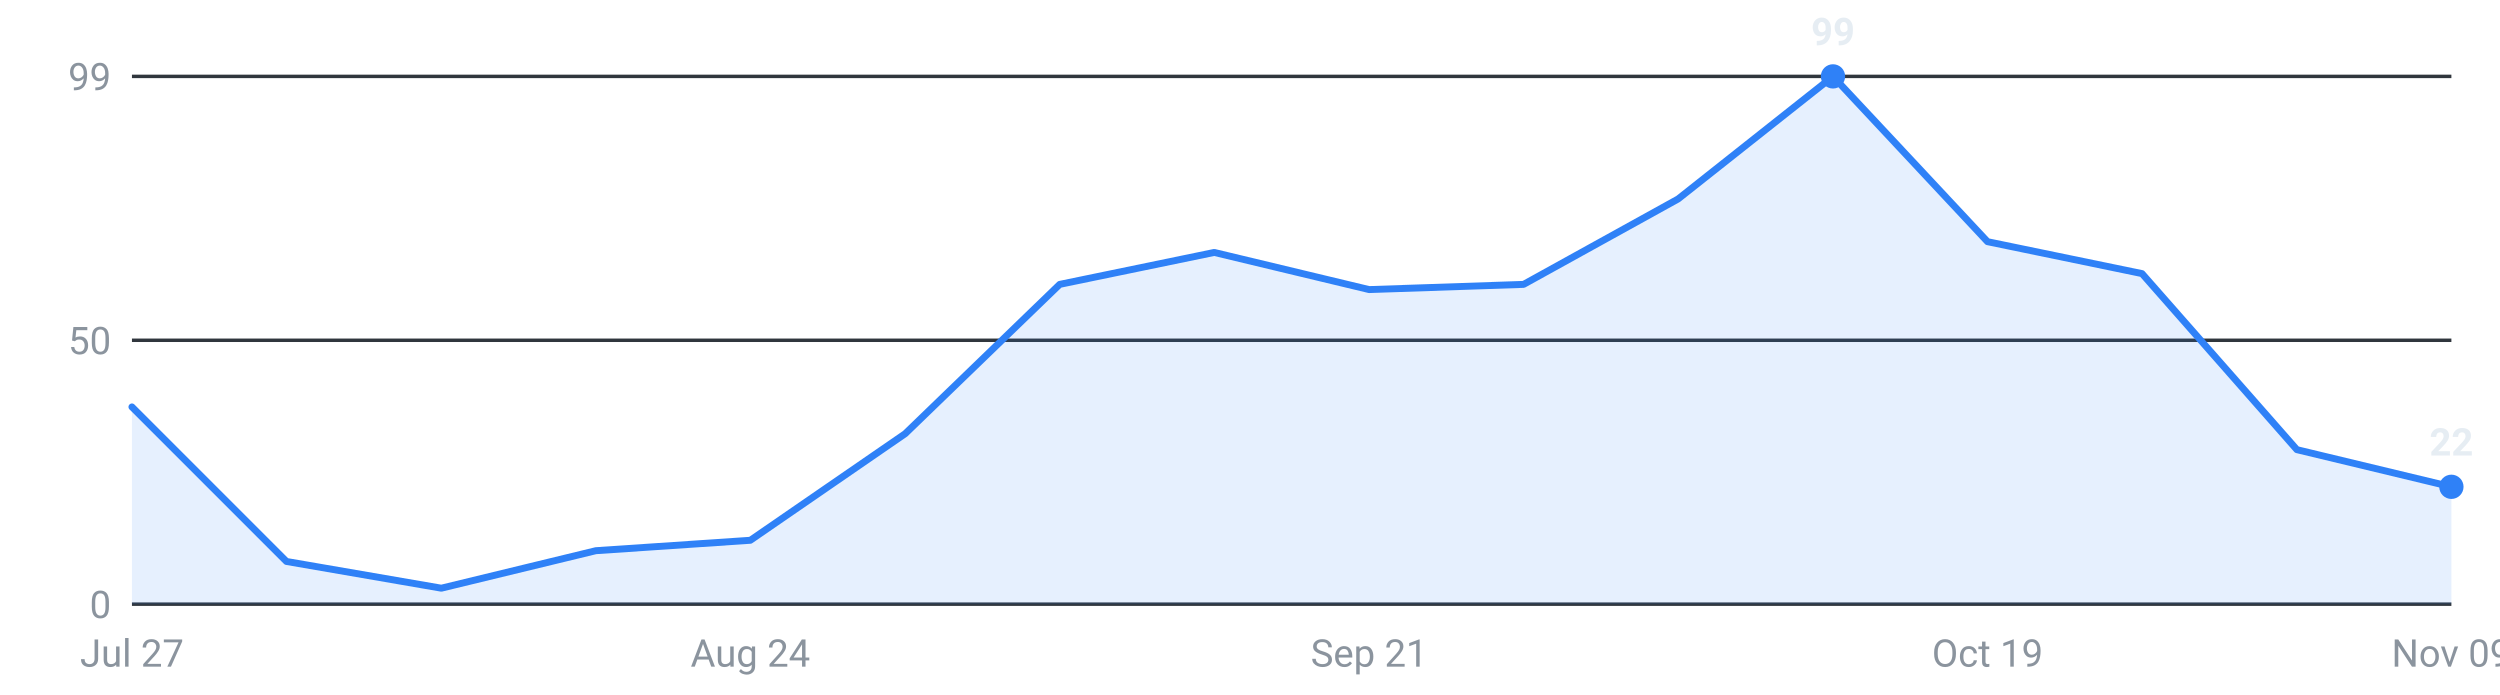
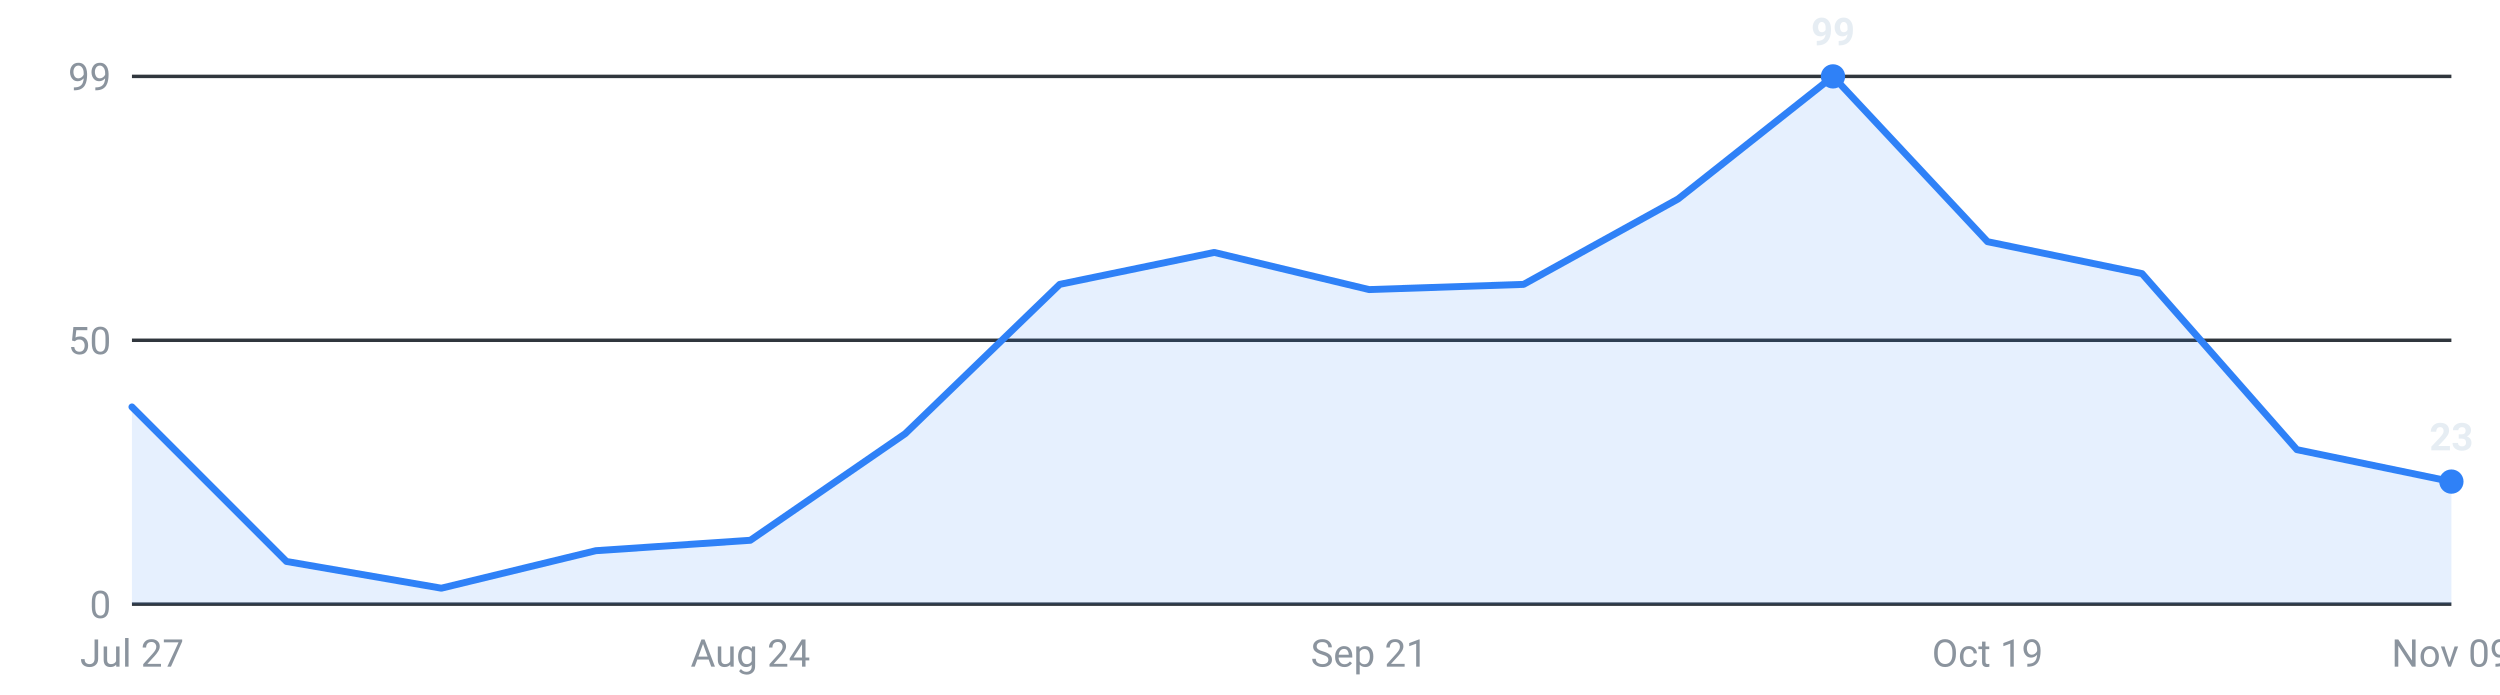
<svg xmlns="http://www.w3.org/2000/svg" viewBox="0 0 720 200" width="720" height="200" role="img" aria-label="Internships posted per week, last 16 weeks">
  <g font-family="-apple-system,Segoe UI,Roboto,sans-serif" font-size="11">
    <line x1="38" y1="174.0" x2="706" y2="174.0" stroke="#30363d" stroke-width="1" />
    <text x="32" y="178.0" text-anchor="end" fill="#8b949e">0</text>
    <line x1="38" y1="98.0" x2="706" y2="98.0" stroke="#30363d" stroke-width="1" />
    <text x="32" y="102.0" text-anchor="end" fill="#8b949e">50</text>
    <line x1="38" y1="22.0" x2="706" y2="22.0" stroke="#30363d" stroke-width="1" />
    <text x="32" y="26.0" text-anchor="end" fill="#8b949e">99</text>
-     <path d="M38.0,174 L38.0,117.2 L82.5,161.7 L127.1,169.4 L171.6,158.6 L216.1,155.6 L260.7,124.9 L305.2,81.9 L349.7,72.7 L394.3,83.4 L438.8,81.9 L483.3,57.3 L527.9,22.0 L572.4,69.6 L616.9,78.8 L661.5,129.5 L706.0,140.2 L706.0,174 Z" fill="#2f81f7" fill-opacity="0.12" />
-     <polyline points="38.0,117.2 82.5,161.7 127.1,169.4 171.6,158.6 216.1,155.6 260.7,124.9 305.2,81.9 349.7,72.7 394.3,83.4 438.8,81.9 483.3,57.3 527.9,22.0 572.4,69.6 616.9,78.8 661.5,129.5 706.0,140.2" fill="none" stroke="#2f81f7" stroke-width="2" stroke-linejoin="round" stroke-linecap="round" />
+     <path d="M38.0,174 L38.0,117.2 L82.5,161.7 L127.1,169.4 L171.6,158.6 L216.1,155.6 L260.7,124.9 L305.2,81.9 L349.7,72.7 L394.3,83.4 L438.8,81.9 L483.3,57.3 L527.9,22.0 L572.4,69.6 L616.9,78.8 L661.5,129.5 L706.0,138.7 L706.0,174 Z" fill="#2f81f7" fill-opacity="0.12" />
+     <polyline points="38.0,117.2 82.5,161.7 127.1,169.4 171.6,158.6 216.1,155.6 260.7,124.9 305.2,81.9 349.7,72.7 394.3,83.4 438.8,81.9 483.3,57.3 527.9,22.0 572.4,69.6 616.9,78.8 661.5,129.5 706.0,138.7" fill="none" stroke="#2f81f7" stroke-width="2" stroke-linejoin="round" stroke-linecap="round" />
    <circle cx="527.9" cy="22.0" r="3.5" fill="#2f81f7" />
    <text x="527.9" y="13.0" text-anchor="middle" fill="#e6edf3" font-weight="600">99</text>
-     <circle cx="706.0" cy="140.2" r="3.5" fill="#2f81f7" />
-     <text x="706.0" y="131.2" text-anchor="middle" fill="#e6edf3" font-weight="600">22</text>
+     <circle cx="706.0" cy="138.7" r="3.5" fill="#2f81f7" />
+     <text x="706.0" y="129.7" text-anchor="middle" fill="#e6edf3" font-weight="600">23</text>
    <text x="38.0" y="192" text-anchor="middle" fill="#8b949e">Jul 27</text>
    <text x="216.1" y="192" text-anchor="middle" fill="#8b949e">Aug 24</text>
    <text x="394.3" y="192" text-anchor="middle" fill="#8b949e">Sep 21</text>
    <text x="572.4" y="192" text-anchor="middle" fill="#8b949e">Oct 19</text>
    <text x="706.0" y="192" text-anchor="middle" fill="#8b949e">Nov 09</text>
  </g>
</svg>
